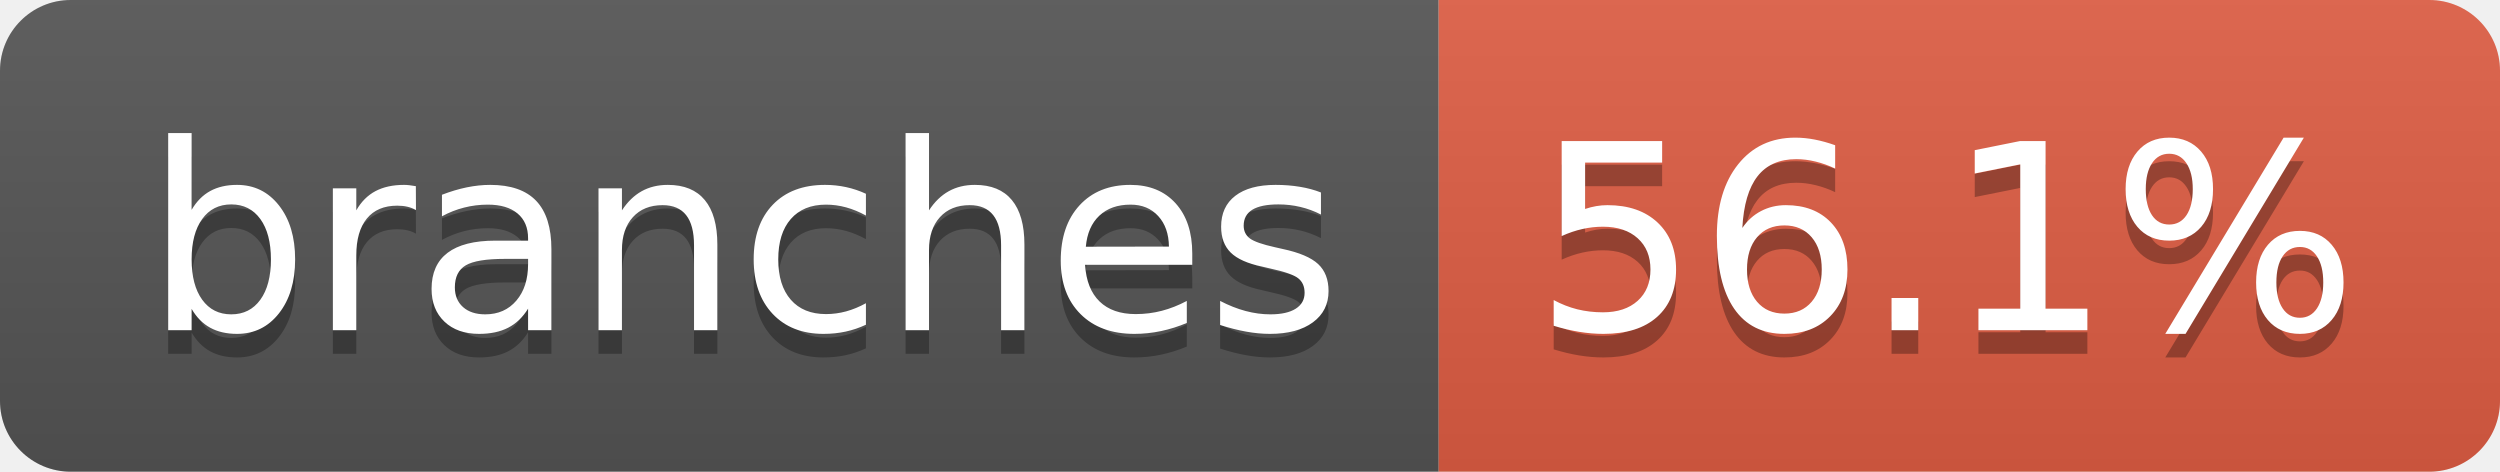
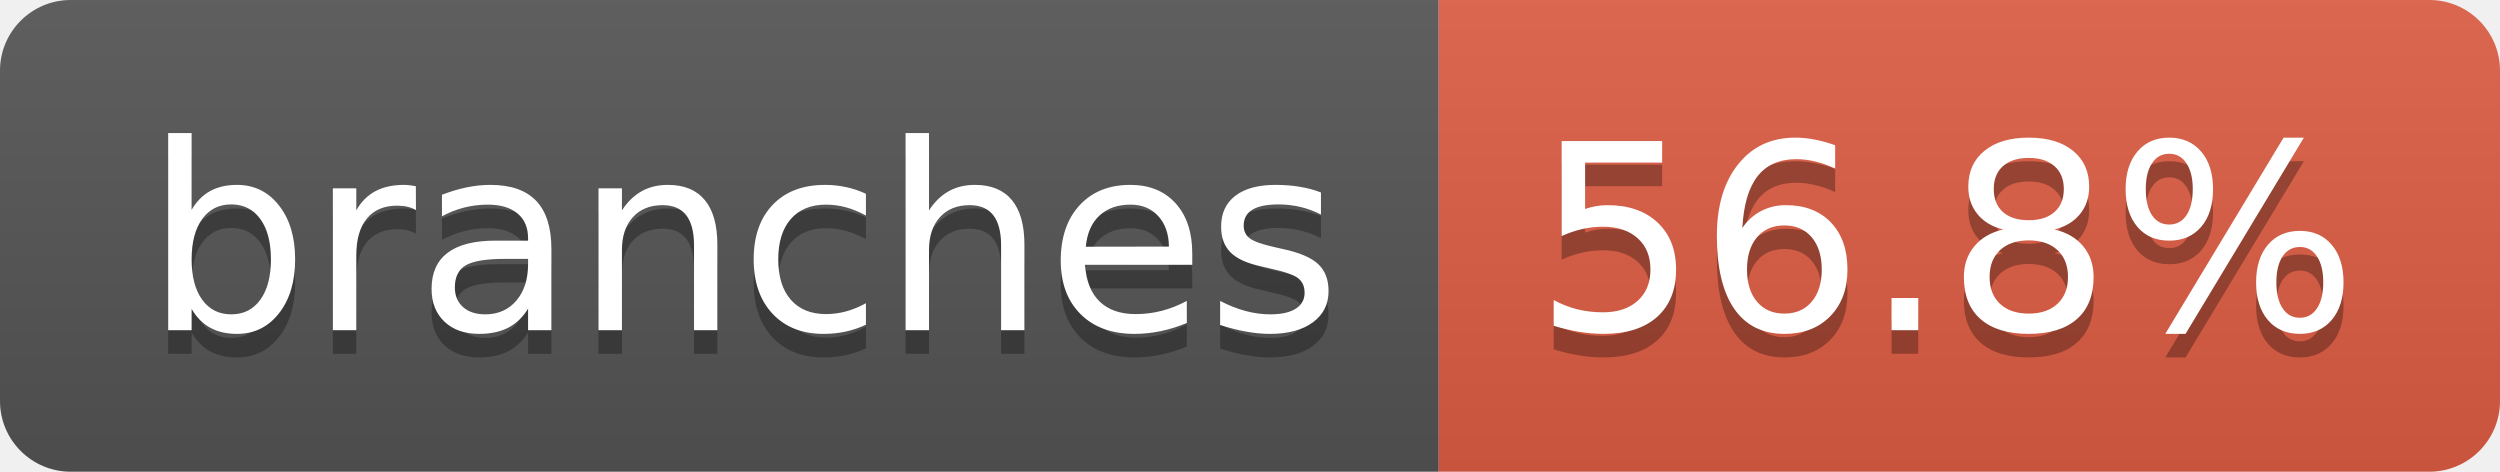
- <svg xmlns="http://www.w3.org/2000/svg" width="106" height="20" role="img" aria-label="branches: 56.1%">
+ <svg xmlns="http://www.w3.org/2000/svg" width="106" height="20" role="img" aria-label="branches: 56.8%">
  <linearGradient id="s" x2="0" y2="100%">
    <stop offset="0" stop-color="#bbb" stop-opacity=".1" />
    <stop offset="1" stop-opacity=".1" />
  </linearGradient>
  <clipPath id="r">
    <rect width="106" height="20" rx="3" fill="#fff" />
  </clipPath>
  <g clip-path="url(#r)">
    <rect width="61" height="20" fill="#555" />
    <rect x="61" width="45" height="20" fill="#e05d44" />
    <rect width="106" height="20" fill="url(#s)" />
  </g>
  <g fill="#fff" text-anchor="middle" font-family="Verdana,Geneva,DejaVu Sans,sans-serif" text-rendering="geometricPrecision" font-size="110">
    <text aria-hidden="true" x="315" y="150" fill="#010101" fill-opacity=".3" transform="scale(.1)" textLength="507">branches</text>
    <text x="315" y="140" transform="scale(.1)" fill="#fff" textLength="507">branches</text>
-     <text aria-hidden="true" x="825" y="150" fill="#010101" fill-opacity=".3" transform="scale(.1)" textLength="350">56.1%</text>
-     <text x="825" y="140" transform="scale(.1)" fill="#fff" textLength="350">56.1%</text>
+     <text aria-hidden="true" x="825" y="150" fill="#010101" fill-opacity=".3" transform="scale(.1)" textLength="350">56.8%</text>
+     <text x="825" y="140" transform="scale(.1)" fill="#fff" textLength="350">56.8%</text>
  </g>
</svg>
